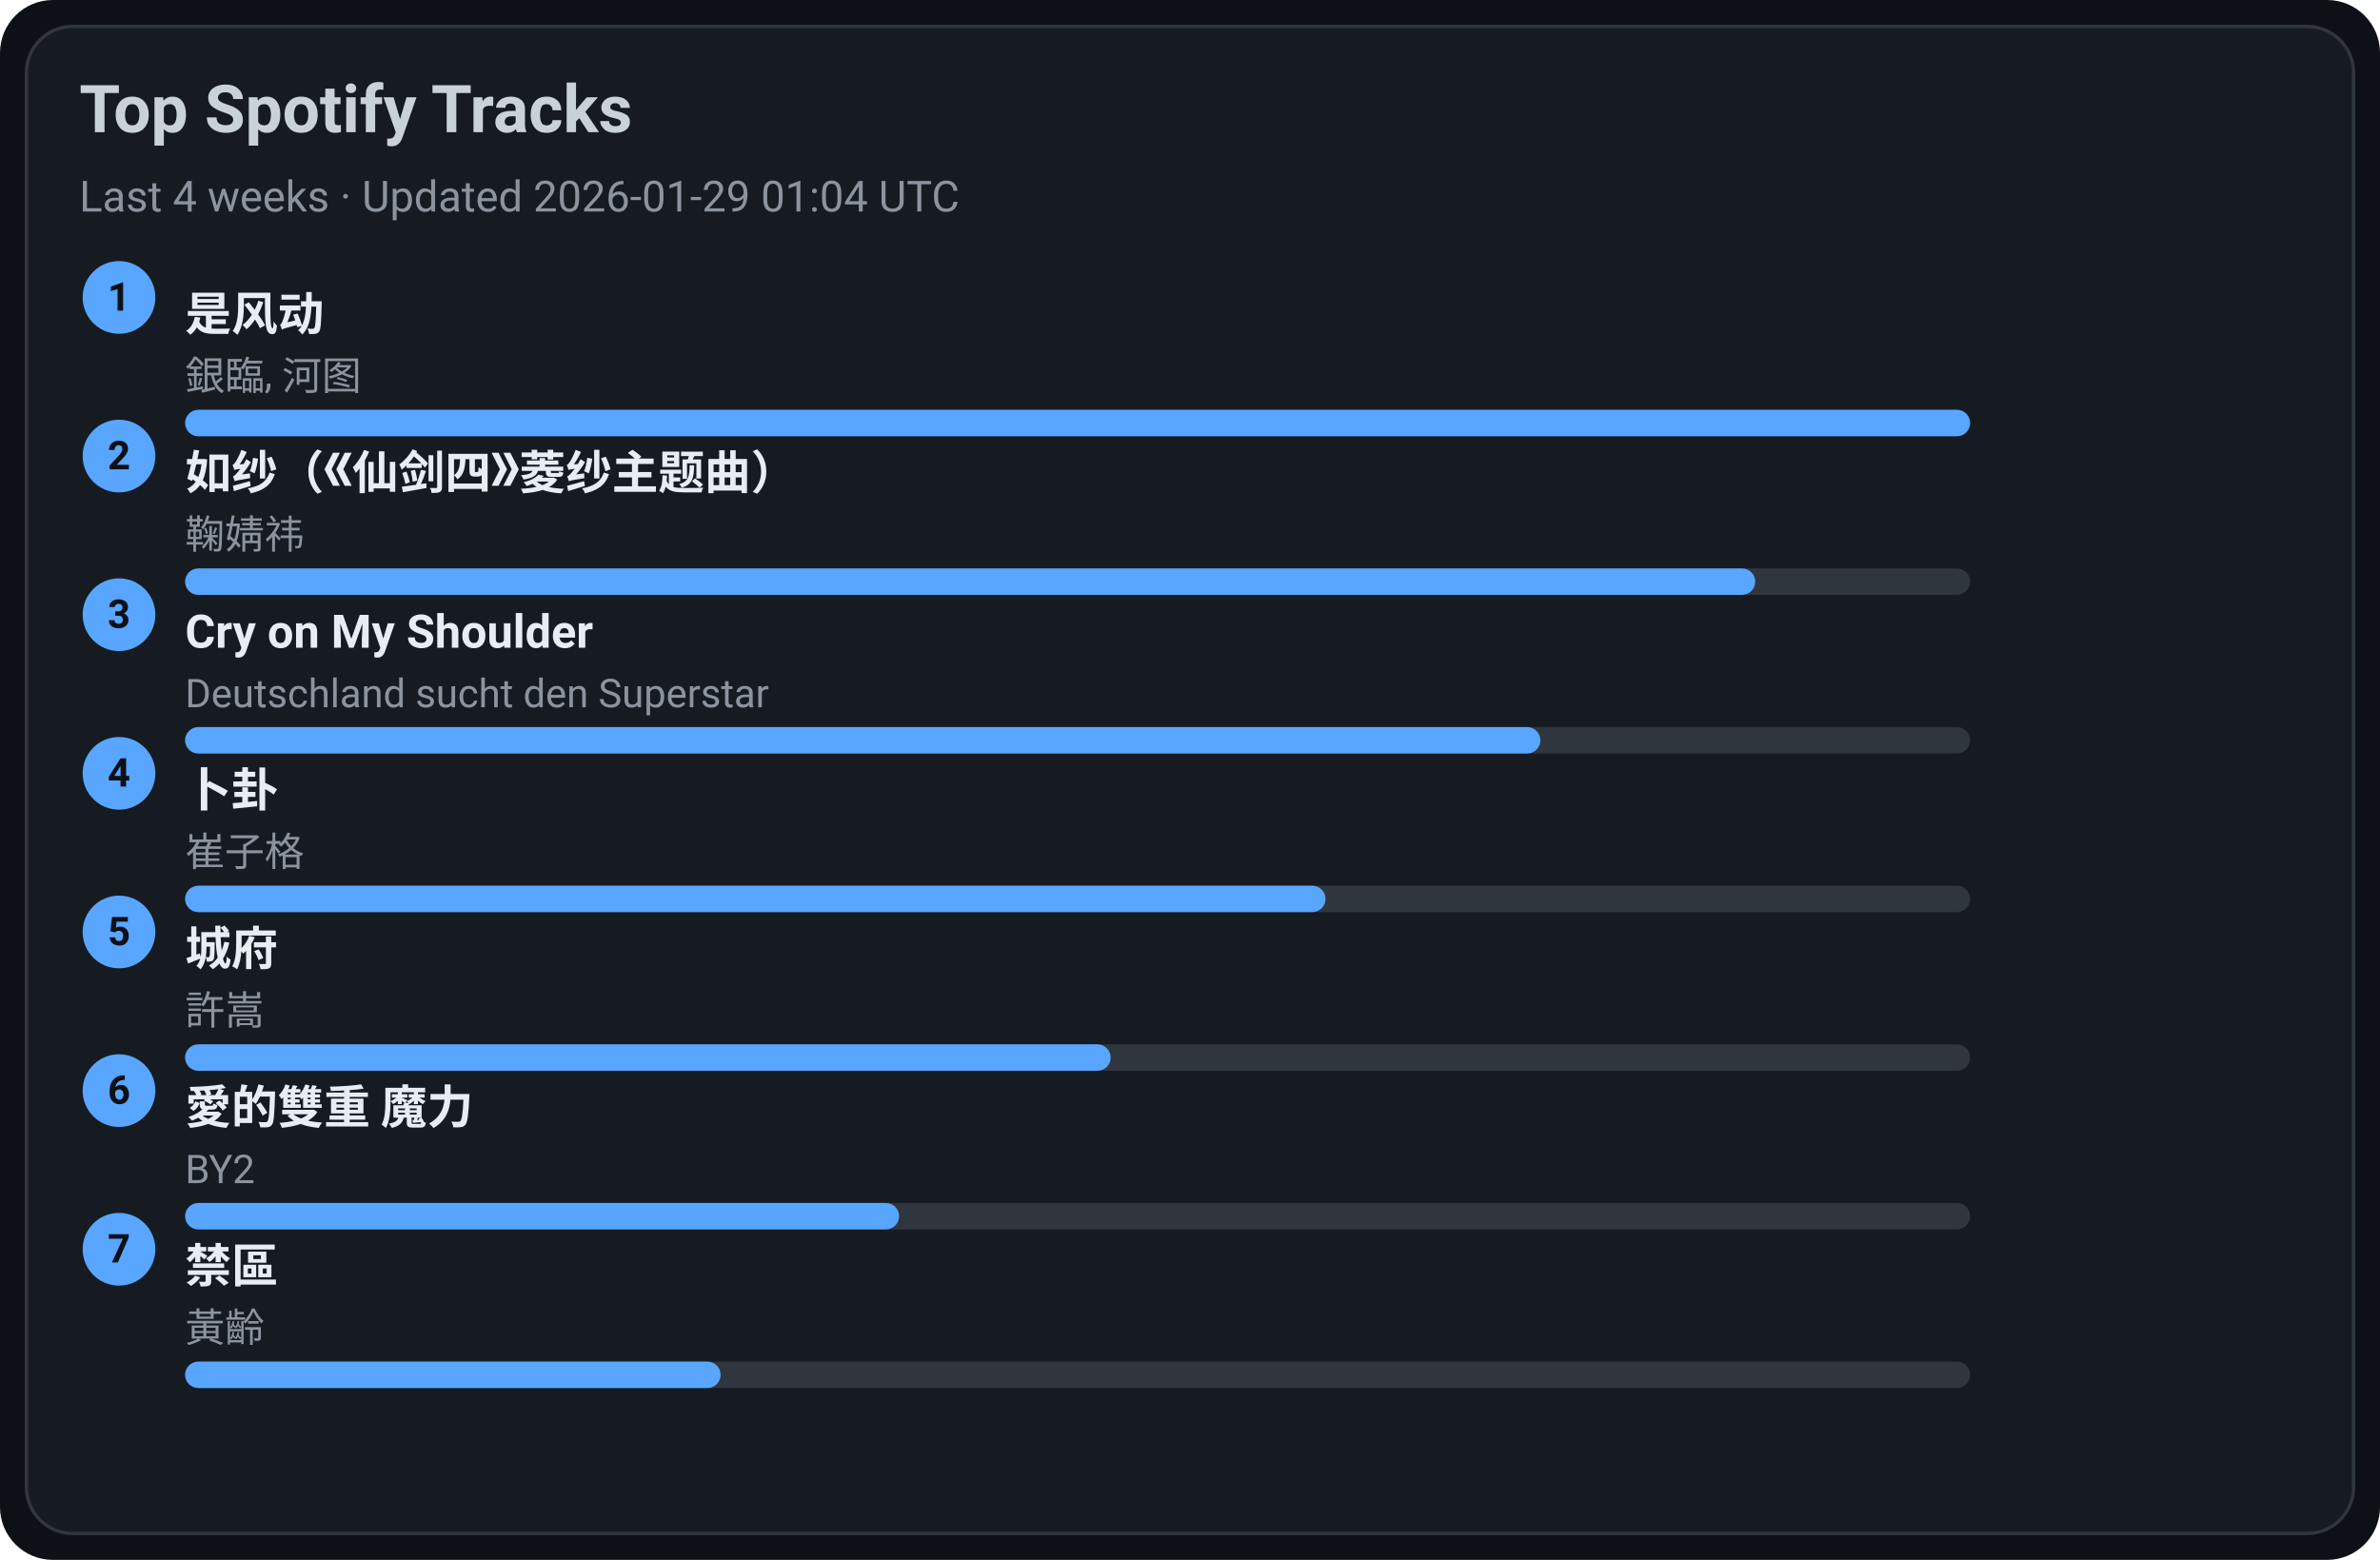
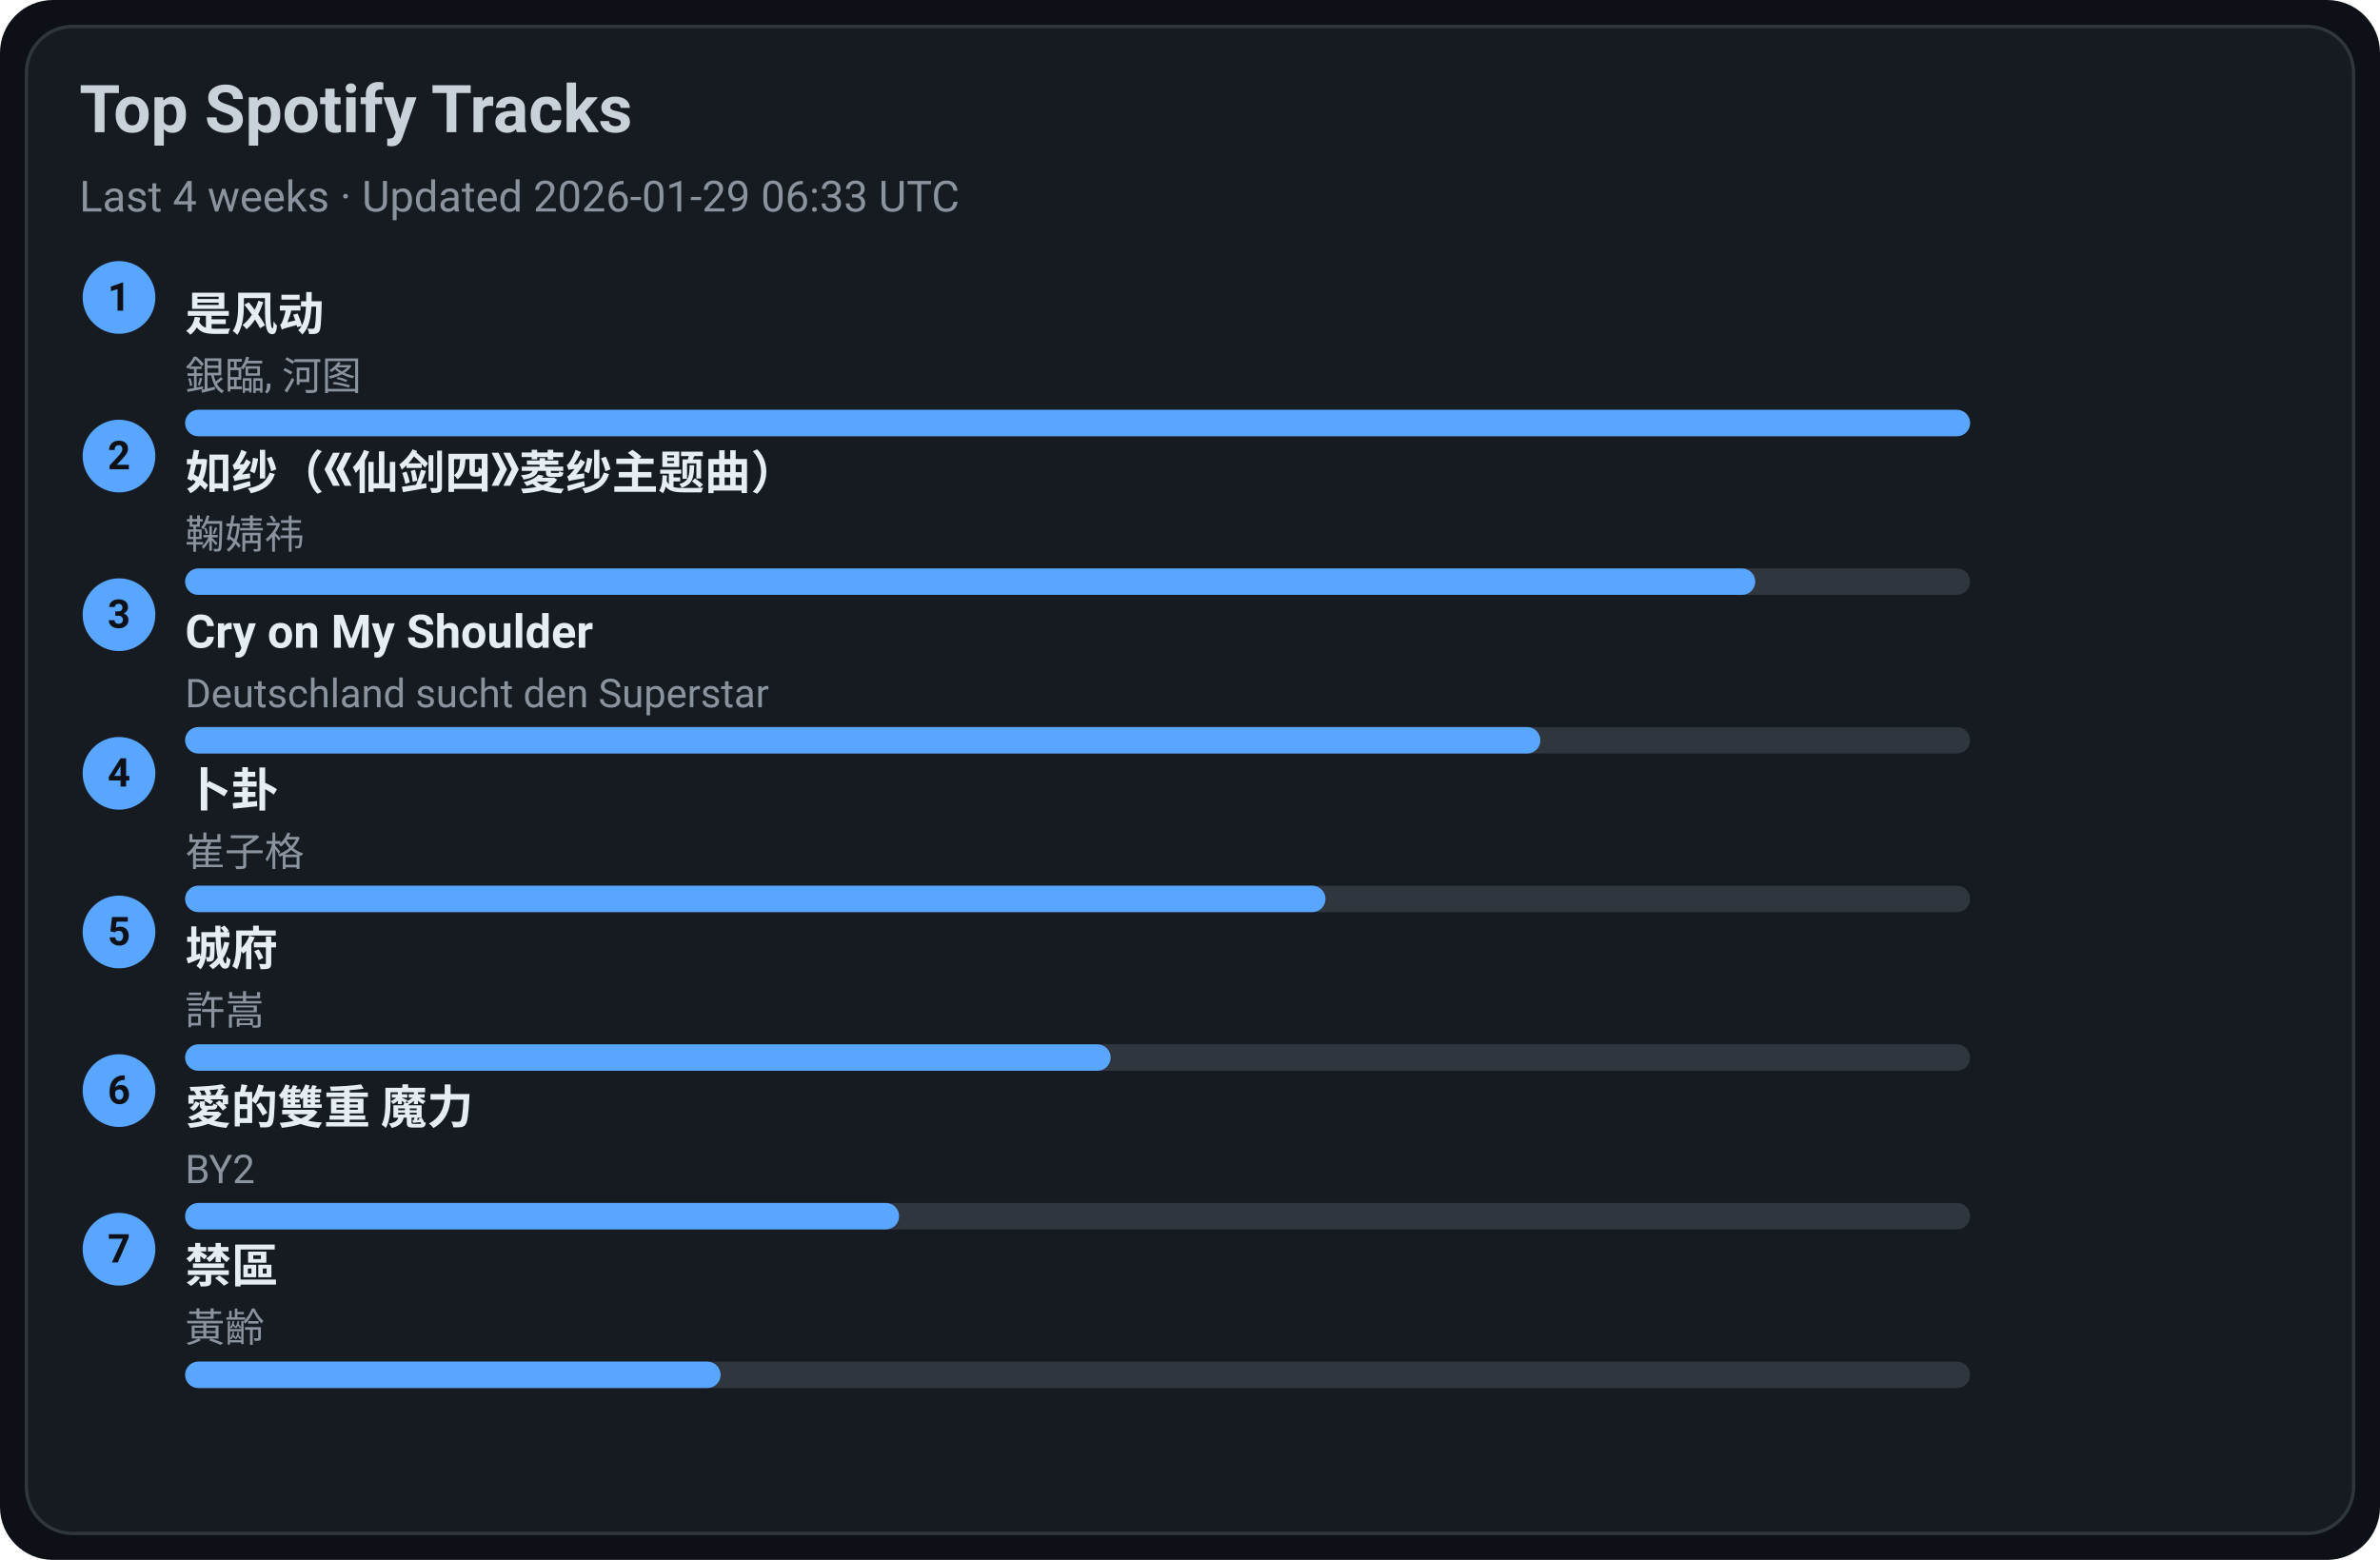
<svg xmlns="http://www.w3.org/2000/svg" width="720" height="472" viewBox="0 0 720 472">
  <style>text{font-family:-apple-system,BlinkMacSystemFont,Segoe UI,Roboto,Ubuntu,Helvetica Neue,Arial,Noto Sans,sans-serif}</style>
  <rect width="720" height="472" rx="16" fill="#0d1117" />
  <rect x="8" y="8" width="704" height="456" rx="14" fill="#161b22" stroke="#30363d" />
  <text x="24" y="40" font-size="20" fill="#c9d1d9" font-weight="600">Top Spotify Tracks</text>
-   <text x="24" y="64" font-size="13" fill="#8b949e">Last 4 weeks · Updated 2026-01-29 01:04 UTC</text>
+   <text x="24" y="64" font-size="13" fill="#8b949e">Last 4 weeks · Updated 2026-01-29 06:33 UTC</text>
  <circle cx="36" cy="90" r="11" fill="#58a6ff" />
  <text x="36" y="94" text-anchor="middle" font-size="12" fill="#0d1117" font-weight="700">1</text>
  <a href="https://open.spotify.com/track/3lePQ8c4jq7bTePsXEmslh" target="_blank" rel="noopener noreferrer">
    <text x="56" y="100" font-size="14" fill="#e6edf3" font-weight="600">是风动</text>
  </a>
  <text x="56" y="118" font-size="12" fill="#8b949e">銀臨, 河图</text>
  <rect x="56" y="124" width="540" height="8" rx="4" fill="#30363d" />
  <rect x="56" y="124" width="540" height="8" rx="4" fill="#58a6ff" />
  <circle cx="36" cy="138" r="11" fill="#58a6ff" />
  <text x="36" y="142" text-anchor="middle" font-size="12" fill="#0d1117" font-weight="700">2</text>
  <a href="https://open.spotify.com/track/69FUNgvEVkNbHq43lgvdme" target="_blank" rel="noopener noreferrer">
    <text x="56" y="148" font-size="14" fill="#e6edf3" font-weight="600">如纱（《仙剑四》菱纱主题曲）</text>
  </a>
  <text x="56" y="166" font-size="12" fill="#8b949e">鞠婧祎</text>
  <rect x="56" y="172" width="540" height="8" rx="4" fill="#30363d" />
  <rect x="56" y="172" width="475" height="8" rx="4" fill="#58a6ff" />
  <circle cx="36" cy="186" r="11" fill="#58a6ff" />
  <text x="36" y="190" text-anchor="middle" font-size="12" fill="#0d1117" font-weight="700">3</text>
  <a href="https://open.spotify.com/track/6usmG2MoD0C0Lc2pNgCVWV" target="_blank" rel="noopener noreferrer">
    <text x="56" y="196" font-size="14" fill="#e6edf3" font-weight="600">Cry on My Shoulder</text>
  </a>
  <text x="56" y="214" font-size="12" fill="#8b949e">Deutschland sucht den Superstar</text>
  <rect x="56" y="220" width="540" height="8" rx="4" fill="#30363d" />
  <rect x="56" y="220" width="410" height="8" rx="4" fill="#58a6ff" />
  <circle cx="36" cy="234" r="11" fill="#58a6ff" />
  <text x="36" y="238" text-anchor="middle" font-size="12" fill="#0d1117" font-weight="700">4</text>
  <a href="https://open.spotify.com/track/4ToeYifpQaikbYa7krOD6s" target="_blank" rel="noopener noreferrer">
    <text x="56" y="244" font-size="14" fill="#e6edf3" font-weight="600">卜卦</text>
  </a>
  <text x="56" y="262" font-size="12" fill="#8b949e">崔子格</text>
  <rect x="56" y="268" width="540" height="8" rx="4" fill="#30363d" />
  <rect x="56" y="268" width="345" height="8" rx="4" fill="#58a6ff" />
  <circle cx="36" cy="282" r="11" fill="#58a6ff" />
  <text x="36" y="286" text-anchor="middle" font-size="12" fill="#0d1117" font-weight="700">5</text>
  <a href="https://open.spotify.com/track/4AmlSf7hye0QVpnHCcEoEw" target="_blank" rel="noopener noreferrer">
    <text x="56" y="292" font-size="14" fill="#e6edf3" font-weight="600">城府</text>
  </a>
  <text x="56" y="310" font-size="12" fill="#8b949e">許嵩</text>
  <rect x="56" y="316" width="540" height="8" rx="4" fill="#30363d" />
  <rect x="56" y="316" width="280" height="8" rx="4" fill="#58a6ff" />
  <circle cx="36" cy="330" r="11" fill="#58a6ff" />
  <text x="36" y="334" text-anchor="middle" font-size="12" fill="#0d1117" font-weight="700">6</text>
  <a href="https://open.spotify.com/track/0yYmS4k3R0TTdDhvOBxRVp" target="_blank" rel="noopener noreferrer">
    <text x="56" y="340" font-size="14" fill="#e6edf3" font-weight="600">愛的雙重 魔力</text>
  </a>
  <text x="56" y="358" font-size="12" fill="#8b949e">BY2</text>
  <rect x="56" y="364" width="540" height="8" rx="4" fill="#30363d" />
  <rect x="56" y="364" width="216" height="8" rx="4" fill="#58a6ff" />
  <circle cx="36" cy="378" r="11" fill="#58a6ff" />
  <text x="36" y="382" text-anchor="middle" font-size="12" fill="#0d1117" font-weight="700">7</text>
  <a href="https://open.spotify.com/track/5HAMeMgu9hGL5a8ZwNz6cp" target="_blank" rel="noopener noreferrer">
    <text x="56" y="388" font-size="14" fill="#e6edf3" font-weight="600">禁區</text>
  </a>
  <text x="56" y="406" font-size="12" fill="#8b949e">黃齡</text>
  <rect x="56" y="412" width="540" height="8" rx="4" fill="#30363d" />
  <rect x="56" y="412" width="162" height="8" rx="4" fill="#58a6ff" />
</svg>
